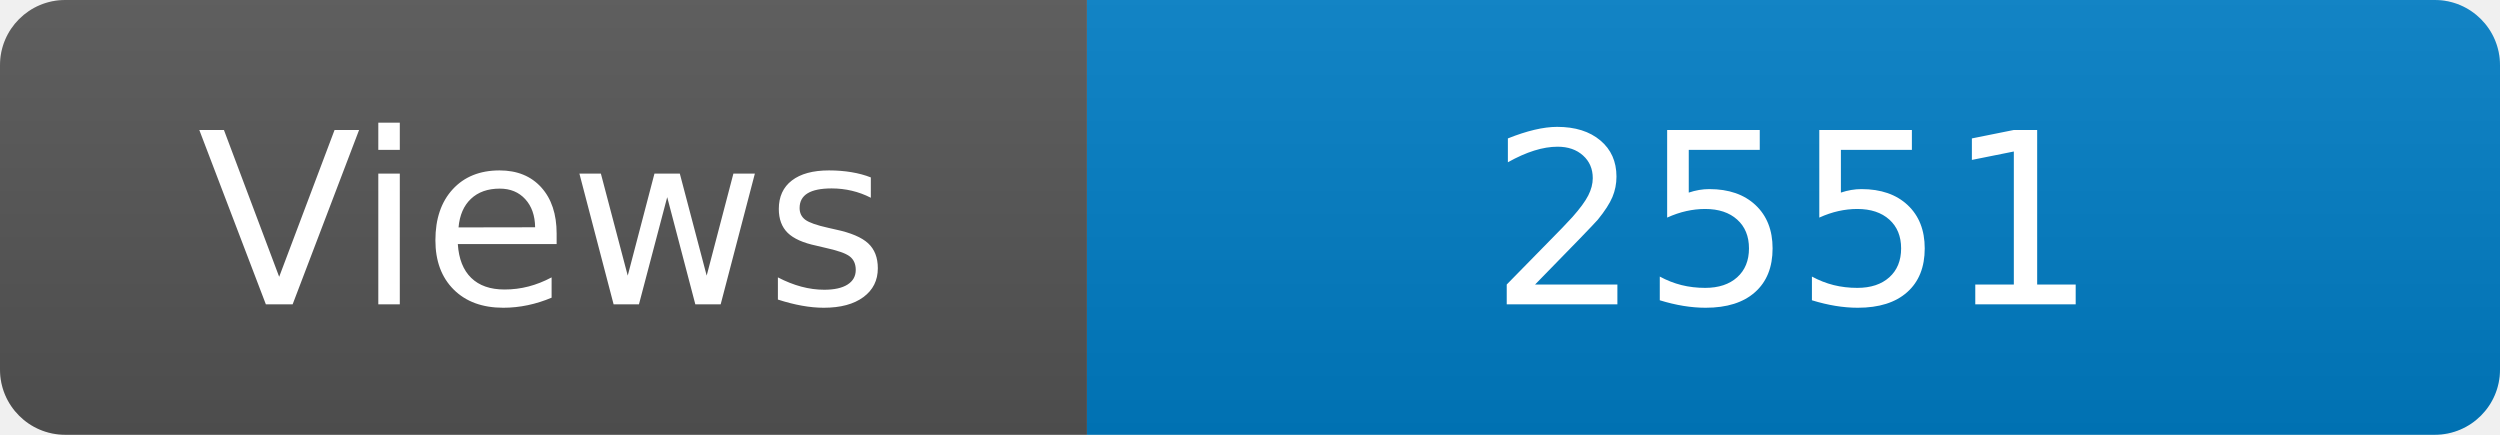
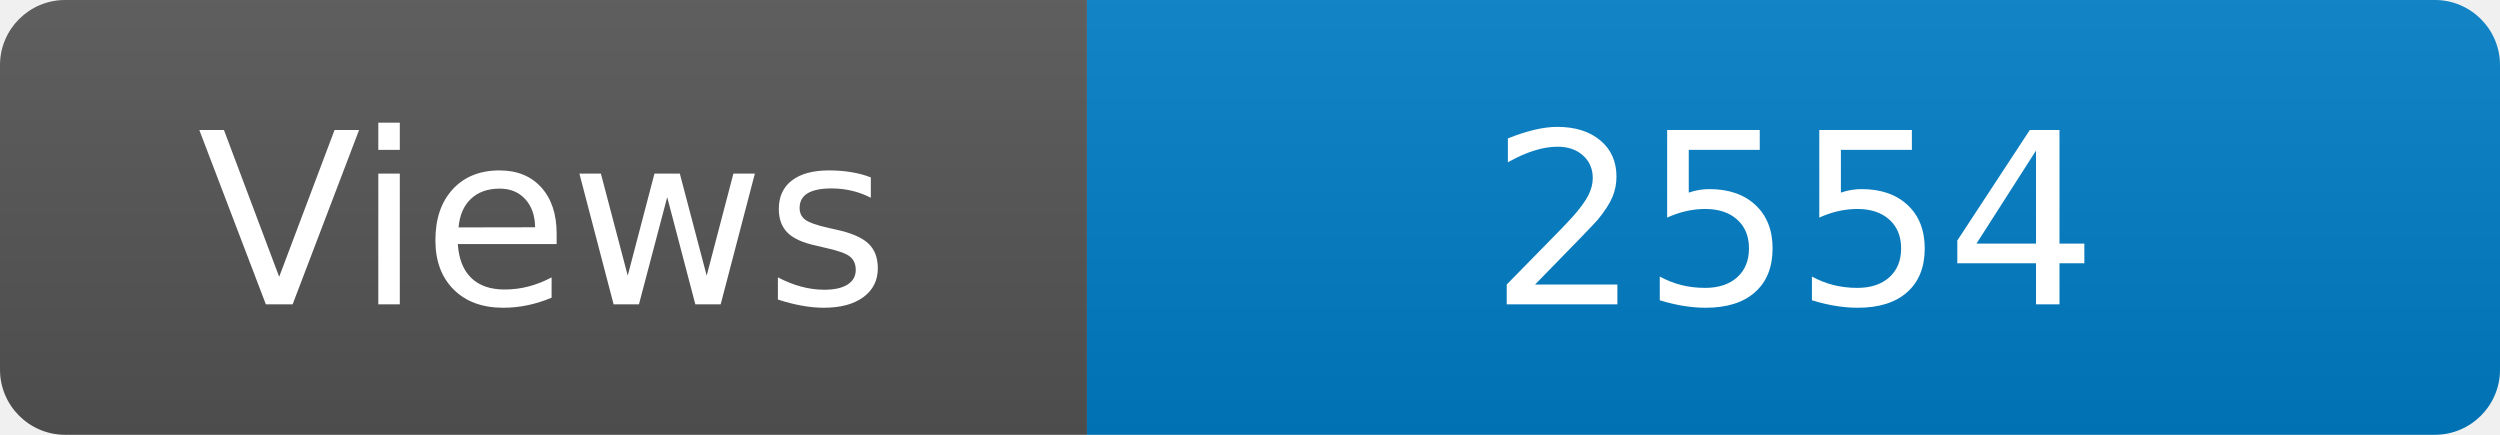
<svg xmlns="http://www.w3.org/2000/svg" width="115" height="20" role="img" aria-label="Maintained?: yes">
  <linearGradient id="s" x2="0" y2="100%">
    <stop offset="0" stop-color="#bbb" stop-opacity=".1" />
    <stop offset="1" stop-opacity=".1" />
  </linearGradient>
  <clipPath id="r">
    <rect width="115" height="20" rx="3" fill="#fff" />
  </clipPath>
  <g clip-path="url(#r)">
    <rect width="50" height="20" fill="#555" />
    <rect x="50" width="160" height="20" fill="#007ec6" />
    <rect width="115" height="20" fill="url(#s)" />
  </g>
  <g fill="#fff" text-anchor="middle" font-family="Verdana,Geneva,DejaVu Sans,sans-serif" font-size="110">
    <text x="250" y="140" transform="scale(.1)" fill="#fff">Views</text>
-     <text x="825" y="140" transform="scale(.1)" fill="#fff">2551</text>
+     <text x="825" y="140" transform="scale(.1)" fill="#fff">2554</text>
  </g>
</svg>
